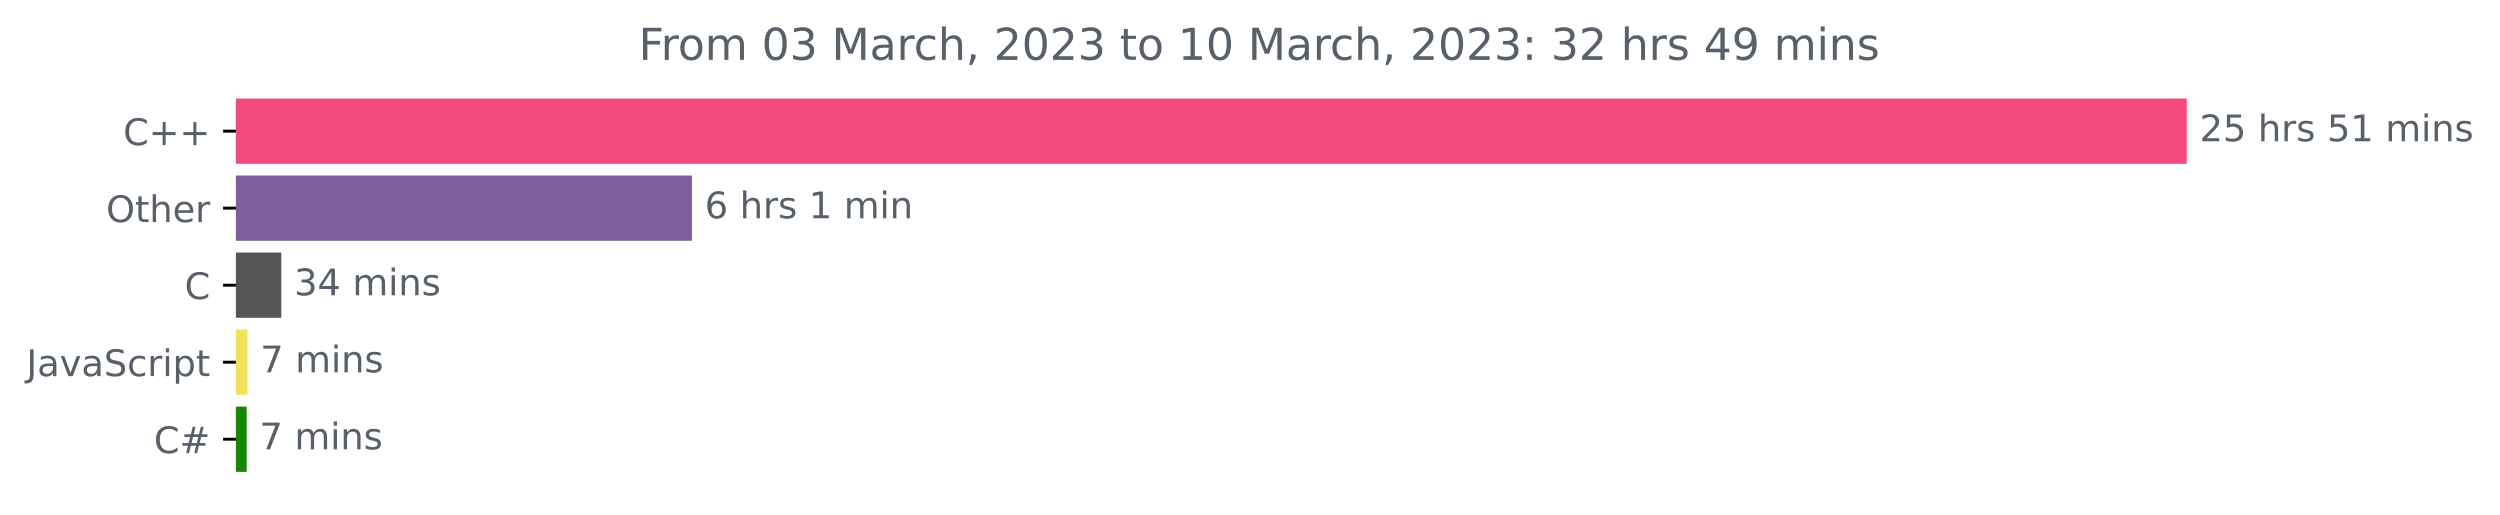
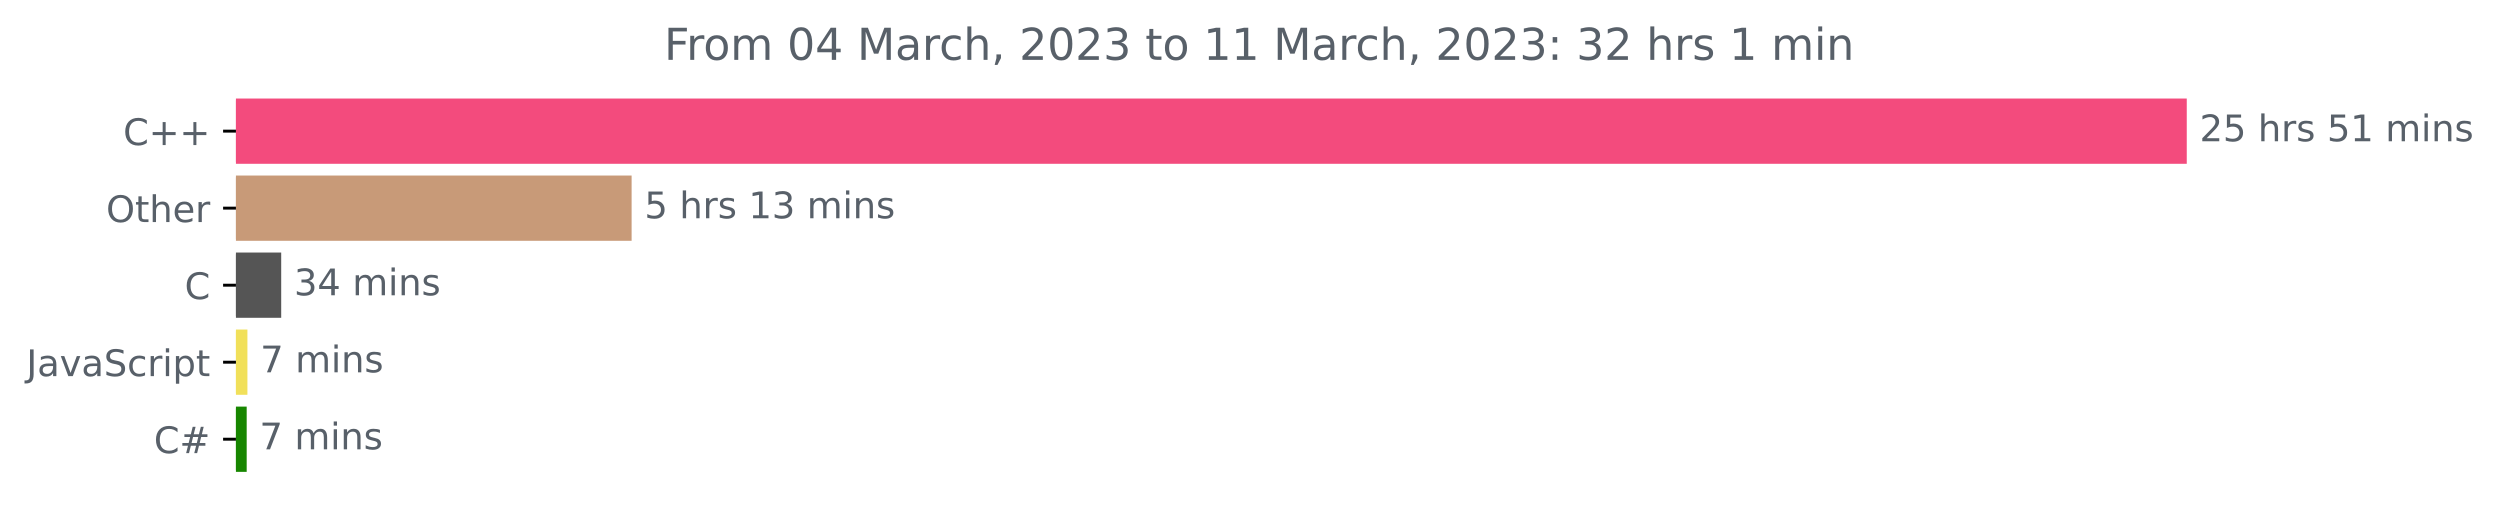
<svg xmlns="http://www.w3.org/2000/svg" xmlns:xlink="http://www.w3.org/1999/xlink" width="681.666pt" height="140.398pt" viewBox="0 0 681.666 140.398" version="1.1">
  <defs>
    <style type="text/css">*{stroke-linejoin: round; stroke-linecap: butt}</style>
  </defs>
  <g id="figure_1">
    <g id="patch_1">
      <path d="M -0 140.398  L 681.666 140.398  L 681.666 0  L -0 0  L -0 140.398  z " style="fill: none" />
    </g>
    <g id="axes_1">
      <g id="patch_2">
-         <path d="M 64.33 27.358  L 595.758 27.358  L 595.758 44.158  L 64.33 44.158  z " clip-path="url(#pb7fdf50a89)" style="fill: #f34b7d; stroke: #f34b7d; stroke-linejoin: miter" />
+         <path d="M 64.33 27.358  L 595.758 27.358  L 595.758 44.158  L 64.33 44.158  z " clip-path="url(#p36b4bbae48)" style="fill: #f34b7d; stroke: #f34b7d; stroke-linejoin: miter" />
      </g>
      <g id="patch_3">
-         <path d="M 64.33 48.358  L 188.166 48.358  L 188.166 65.158  L 64.33 65.158  z " clip-path="url(#pb7fdf50a89)" style="fill: #7c5e9d; stroke: #7c5e9d; stroke-linejoin: miter" />
+         <path d="M 64.33 48.358  L 171.721 48.358  L 171.721 65.158  L 64.33 65.158  z " clip-path="url(#p36b4bbae48)" style="fill: #c89a78; stroke: #c89a78; stroke-linejoin: miter" />
      </g>
      <g id="patch_4">
-         <path d="M 64.33 69.358  L 76.201 69.358  L 76.201 86.158  L 64.33 86.158  z " clip-path="url(#pb7fdf50a89)" style="fill: #555555; stroke: #555555; stroke-linejoin: miter" />
+         <path d="M 64.33 69.358  L 76.174 69.358  L 76.174 86.158  L 64.33 86.158  z " clip-path="url(#p36b4bbae48)" style="fill: #555555; stroke: #555555; stroke-linejoin: miter" />
      </g>
      <g id="patch_5">
-         <path d="M 64.33 90.358  L 66.96 90.358  L 66.96 107.158  L 64.33 107.158  z " clip-path="url(#pb7fdf50a89)" style="fill: #f1e05a; stroke: #f1e05a; stroke-linejoin: miter" />
+         <path d="M 64.33 90.358  L 66.962 90.358  L 66.962 107.158  L 64.33 107.158  z " clip-path="url(#p36b4bbae48)" style="fill: #f1e05a; stroke: #f1e05a; stroke-linejoin: miter" />
      </g>
      <g id="patch_6">
-         <path d="M 64.33 111.358  L 66.758 111.358  L 66.758 128.158  L 64.33 128.158  z " clip-path="url(#pb7fdf50a89)" style="fill: #178600; stroke: #178600; stroke-linejoin: miter" />
+         <path d="M 64.33 111.358  L 66.764 111.358  L 66.764 128.158  L 64.33 128.158  z " clip-path="url(#p36b4bbae48)" style="fill: #178600; stroke: #178600; stroke-linejoin: miter" />
      </g>
      <g id="matplotlib.axis_1" />
      <g id="matplotlib.axis_2">
        <g id="ytick_1">
          <g id="line2d_1">
            <defs>
-               <path id="m000ba33cab" d="M 0 0  L -3.5 0  " style="stroke: #000000; stroke-width: 0.8" />
+               <path id="m58a1a42589" d="M 0 0  L -3.5 0  " style="stroke: #000000; stroke-width: 0.8" />
            </defs>
            <g>
-               <use xlink:href="#m000ba33cab" x="64.33" y="35.758" style="stroke: #000000; stroke-width: 0.8" />
+               <use xlink:href="#m58a1a42589" x="64.33" y="35.758" style="stroke: #000000; stroke-width: 0.8" />
            </g>
          </g>
          <g id="text_1">
            <g style="fill: #586069" transform="translate(33.5875 39.55734)scale(0.1 -0.1)">
              <defs>
                <path id="DejaVuSans-43" d="M 4122 4306  L 4122 3641  Q 3803 3938 3442 4084  Q 3081 4231 2675 4231  Q 1875 4231 1450 3742  Q 1025 3253 1025 2328  Q 1025 1406 1450 917  Q 1875 428 2675 428  Q 3081 428 3442 575  Q 3803 722 4122 1019  L 4122 359  Q 3791 134 3420 21  Q 3050 -91 2638 -91  Q 1578 -91 968 557  Q 359 1206 359 2328  Q 359 3453 968 4101  Q 1578 4750 2638 4750  Q 3056 4750 3426 4639  Q 3797 4528 4122 4306  z " transform="scale(0.015625)" />
                <path id="DejaVuSans-2b" d="M 2944 4013  L 2944 2272  L 4684 2272  L 4684 1741  L 2944 1741  L 2944 0  L 2419 0  L 2419 1741  L 678 1741  L 678 2272  L 2419 2272  L 2419 4013  L 2944 4013  z " transform="scale(0.015625)" />
              </defs>
              <use xlink:href="#DejaVuSans-43" />
              <use xlink:href="#DejaVuSans-2b" x="69.824" />
              <use xlink:href="#DejaVuSans-2b" x="153.613" />
            </g>
          </g>
        </g>
        <g id="ytick_2">
          <g id="line2d_2">
            <g>
-               <use xlink:href="#m000ba33cab" x="64.33" y="56.758" style="stroke: #000000; stroke-width: 0.8" />
+               <use xlink:href="#m58a1a42589" x="64.33" y="56.758" style="stroke: #000000; stroke-width: 0.8" />
            </g>
          </g>
          <g id="text_2">
            <g style="fill: #586069" transform="translate(28.93594 60.55734)scale(0.1 -0.1)">
              <defs>
                <path id="DejaVuSans-4f" d="M 2522 4238  Q 1834 4238 1429 3725  Q 1025 3213 1025 2328  Q 1025 1447 1429 934  Q 1834 422 2522 422  Q 3209 422 3611 934  Q 4013 1447 4013 2328  Q 4013 3213 3611 3725  Q 3209 4238 2522 4238  z M 2522 4750  Q 3503 4750 4090 4092  Q 4678 3434 4678 2328  Q 4678 1225 4090 567  Q 3503 -91 2522 -91  Q 1538 -91 948 565  Q 359 1222 359 2328  Q 359 3434 948 4092  Q 1538 4750 2522 4750  z " transform="scale(0.015625)" />
                <path id="DejaVuSans-74" d="M 1172 4494  L 1172 3500  L 2356 3500  L 2356 3053  L 1172 3053  L 1172 1153  Q 1172 725 1289 603  Q 1406 481 1766 481  L 2356 481  L 2356 0  L 1766 0  Q 1100 0 847 248  Q 594 497 594 1153  L 594 3053  L 172 3053  L 172 3500  L 594 3500  L 594 4494  L 1172 4494  z " transform="scale(0.015625)" />
                <path id="DejaVuSans-68" d="M 3513 2113  L 3513 0  L 2938 0  L 2938 2094  Q 2938 2591 2744 2837  Q 2550 3084 2163 3084  Q 1697 3084 1428 2787  Q 1159 2491 1159 1978  L 1159 0  L 581 0  L 581 4863  L 1159 4863  L 1159 2956  Q 1366 3272 1645 3428  Q 1925 3584 2291 3584  Q 2894 3584 3203 3211  Q 3513 2838 3513 2113  z " transform="scale(0.015625)" />
                <path id="DejaVuSans-65" d="M 3597 1894  L 3597 1613  L 953 1613  Q 991 1019 1311 708  Q 1631 397 2203 397  Q 2534 397 2845 478  Q 3156 559 3463 722  L 3463 178  Q 3153 47 2828 -22  Q 2503 -91 2169 -91  Q 1331 -91 842 396  Q 353 884 353 1716  Q 353 2575 817 3079  Q 1281 3584 2069 3584  Q 2775 3584 3186 3129  Q 3597 2675 3597 1894  z M 3022 2063  Q 3016 2534 2758 2815  Q 2500 3097 2075 3097  Q 1594 3097 1305 2825  Q 1016 2553 972 2059  L 3022 2063  z " transform="scale(0.015625)" />
                <path id="DejaVuSans-72" d="M 2631 2963  Q 2534 3019 2420 3045  Q 2306 3072 2169 3072  Q 1681 3072 1420 2755  Q 1159 2438 1159 1844  L 1159 0  L 581 0  L 581 3500  L 1159 3500  L 1159 2956  Q 1341 3275 1631 3429  Q 1922 3584 2338 3584  Q 2397 3584 2469 3576  Q 2541 3569 2628 3553  L 2631 2963  z " transform="scale(0.015625)" />
              </defs>
              <use xlink:href="#DejaVuSans-4f" />
              <use xlink:href="#DejaVuSans-74" x="78.711" />
              <use xlink:href="#DejaVuSans-68" x="117.92" />
              <use xlink:href="#DejaVuSans-65" x="181.299" />
              <use xlink:href="#DejaVuSans-72" x="242.822" />
            </g>
          </g>
        </g>
        <g id="ytick_3">
          <g id="line2d_3">
            <g>
-               <use xlink:href="#m000ba33cab" x="64.33" y="77.758" style="stroke: #000000; stroke-width: 0.8" />
+               <use xlink:href="#m58a1a42589" x="64.33" y="77.758" style="stroke: #000000; stroke-width: 0.8" />
            </g>
          </g>
          <g id="text_3">
            <g style="fill: #586069" transform="translate(50.34687 81.55734)scale(0.1 -0.1)">
              <use xlink:href="#DejaVuSans-43" />
            </g>
          </g>
        </g>
        <g id="ytick_4">
          <g id="line2d_4">
            <g>
-               <use xlink:href="#m000ba33cab" x="64.33" y="98.758" style="stroke: #000000; stroke-width: 0.8" />
+               <use xlink:href="#m58a1a42589" x="64.33" y="98.758" style="stroke: #000000; stroke-width: 0.8" />
            </g>
          </g>
          <g id="text_4">
            <g style="fill: #586069" transform="translate(7.2 102.5573)scale(0.1 -0.1)">
              <defs>
                <path id="DejaVuSans-4a" d="M 628 4666  L 1259 4666  L 1259 325  Q 1259 -519 939 -900  Q 619 -1281 -91 -1281  L -331 -1281  L -331 -750  L -134 -750  Q 284 -750 456 -515  Q 628 -281 628 325  L 628 4666  z " transform="scale(0.015625)" />
                <path id="DejaVuSans-61" d="M 2194 1759  Q 1497 1759 1228 1600  Q 959 1441 959 1056  Q 959 750 1161 570  Q 1363 391 1709 391  Q 2188 391 2477 730  Q 2766 1069 2766 1631  L 2766 1759  L 2194 1759  z M 3341 1997  L 3341 0  L 2766 0  L 2766 531  Q 2569 213 2275 61  Q 1981 -91 1556 -91  Q 1019 -91 701 211  Q 384 513 384 1019  Q 384 1609 779 1909  Q 1175 2209 1959 2209  L 2766 2209  L 2766 2266  Q 2766 2663 2505 2880  Q 2244 3097 1772 3097  Q 1472 3097 1187 3025  Q 903 2953 641 2809  L 641 3341  Q 956 3463 1253 3523  Q 1550 3584 1831 3584  Q 2591 3584 2966 3190  Q 3341 2797 3341 1997  z " transform="scale(0.015625)" />
                <path id="DejaVuSans-76" d="M 191 3500  L 800 3500  L 1894 563  L 2988 3500  L 3597 3500  L 2284 0  L 1503 0  L 191 3500  z " transform="scale(0.015625)" />
                <path id="DejaVuSans-53" d="M 3425 4513  L 3425 3897  Q 3066 4069 2747 4153  Q 2428 4238 2131 4238  Q 1616 4238 1336 4038  Q 1056 3838 1056 3469  Q 1056 3159 1242 3001  Q 1428 2844 1947 2747  L 2328 2669  Q 3034 2534 3370 2195  Q 3706 1856 3706 1288  Q 3706 609 3251 259  Q 2797 -91 1919 -91  Q 1588 -91 1214 -16  Q 841 59 441 206  L 441 856  Q 825 641 1194 531  Q 1563 422 1919 422  Q 2459 422 2753 634  Q 3047 847 3047 1241  Q 3047 1584 2836 1778  Q 2625 1972 2144 2069  L 1759 2144  Q 1053 2284 737 2584  Q 422 2884 422 3419  Q 422 4038 858 4394  Q 1294 4750 2059 4750  Q 2388 4750 2728 4690  Q 3069 4631 3425 4513  z " transform="scale(0.015625)" />
                <path id="DejaVuSans-63" d="M 3122 3366  L 3122 2828  Q 2878 2963 2633 3030  Q 2388 3097 2138 3097  Q 1578 3097 1268 2742  Q 959 2388 959 1747  Q 959 1106 1268 751  Q 1578 397 2138 397  Q 2388 397 2633 464  Q 2878 531 3122 666  L 3122 134  Q 2881 22 2623 -34  Q 2366 -91 2075 -91  Q 1284 -91 818 406  Q 353 903 353 1747  Q 353 2603 823 3093  Q 1294 3584 2113 3584  Q 2378 3584 2631 3529  Q 2884 3475 3122 3366  z " transform="scale(0.015625)" />
                <path id="DejaVuSans-69" d="M 603 3500  L 1178 3500  L 1178 0  L 603 0  L 603 3500  z M 603 4863  L 1178 4863  L 1178 4134  L 603 4134  L 603 4863  z " transform="scale(0.015625)" />
                <path id="DejaVuSans-70" d="M 1159 525  L 1159 -1331  L 581 -1331  L 581 3500  L 1159 3500  L 1159 2969  Q 1341 3281 1617 3432  Q 1894 3584 2278 3584  Q 2916 3584 3314 3078  Q 3713 2572 3713 1747  Q 3713 922 3314 415  Q 2916 -91 2278 -91  Q 1894 -91 1617 61  Q 1341 213 1159 525  z M 3116 1747  Q 3116 2381 2855 2742  Q 2594 3103 2138 3103  Q 1681 3103 1420 2742  Q 1159 2381 1159 1747  Q 1159 1113 1420 752  Q 1681 391 2138 391  Q 2594 391 2855 752  Q 3116 1113 3116 1747  z " transform="scale(0.015625)" />
              </defs>
              <use xlink:href="#DejaVuSans-4a" />
              <use xlink:href="#DejaVuSans-61" x="29.492" />
              <use xlink:href="#DejaVuSans-76" x="90.771" />
              <use xlink:href="#DejaVuSans-61" x="149.951" />
              <use xlink:href="#DejaVuSans-53" x="211.23" />
              <use xlink:href="#DejaVuSans-63" x="274.707" />
              <use xlink:href="#DejaVuSans-72" x="329.688" />
              <use xlink:href="#DejaVuSans-69" x="370.801" />
              <use xlink:href="#DejaVuSans-70" x="398.584" />
              <use xlink:href="#DejaVuSans-74" x="462.061" />
            </g>
          </g>
        </g>
        <g id="ytick_5">
          <g id="line2d_5">
            <g>
-               <use xlink:href="#m000ba33cab" x="64.33" y="119.758" style="stroke: #000000; stroke-width: 0.8" />
+               <use xlink:href="#m58a1a42589" x="64.33" y="119.758" style="stroke: #000000; stroke-width: 0.8" />
            </g>
          </g>
          <g id="text_5">
            <g style="fill: #586069" transform="translate(41.96719 123.5573)scale(0.1 -0.1)">
              <defs>
                <path id="DejaVuSans-23" d="M 3272 2816  L 2363 2816  L 2100 1772  L 3016 1772  L 3272 2816  z M 2803 4594  L 2478 3297  L 3391 3297  L 3719 4594  L 4219 4594  L 3897 3297  L 4872 3297  L 4872 2816  L 3775 2816  L 3519 1772  L 4513 1772  L 4513 1294  L 3397 1294  L 3072 0  L 2572 0  L 2894 1294  L 1978 1294  L 1656 0  L 1153 0  L 1478 1294  L 494 1294  L 494 1772  L 1594 1772  L 1856 2816  L 850 2816  L 850 3297  L 1978 3297  L 2297 4594  L 2803 4594  z " transform="scale(0.015625)" />
              </defs>
              <use xlink:href="#DejaVuSans-43" />
              <use xlink:href="#DejaVuSans-23" x="69.824" />
            </g>
          </g>
        </g>
      </g>
      <g id="text_6">
        <g style="fill: #586069" transform="translate(599.7583 38.5175)scale(0.1 -0.1)">
          <defs>
            <path id="DejaVuSans-32" d="M 1228 531  L 3431 531  L 3431 0  L 469 0  L 469 531  Q 828 903 1448 1529  Q 2069 2156 2228 2338  Q 2531 2678 2651 2914  Q 2772 3150 2772 3378  Q 2772 3750 2511 3984  Q 2250 4219 1831 4219  Q 1534 4219 1204 4116  Q 875 4013 500 3803  L 500 4441  Q 881 4594 1212 4672  Q 1544 4750 1819 4750  Q 2544 4750 2975 4387  Q 3406 4025 3406 3419  Q 3406 3131 3298 2873  Q 3191 2616 2906 2266  Q 2828 2175 2409 1742  Q 1991 1309 1228 531  z " transform="scale(0.015625)" />
            <path id="DejaVuSans-35" d="M 691 4666  L 3169 4666  L 3169 4134  L 1269 4134  L 1269 2991  Q 1406 3038 1543 3061  Q 1681 3084 1819 3084  Q 2600 3084 3056 2656  Q 3513 2228 3513 1497  Q 3513 744 3044 326  Q 2575 -91 1722 -91  Q 1428 -91 1123 -41  Q 819 9 494 109  L 494 744  Q 775 591 1075 516  Q 1375 441 1709 441  Q 2250 441 2565 725  Q 2881 1009 2881 1497  Q 2881 1984 2565 2268  Q 2250 2553 1709 2553  Q 1456 2553 1204 2497  Q 953 2441 691 2322  L 691 4666  z " transform="scale(0.015625)" />
            <path id="DejaVuSans-20" transform="scale(0.015625)" />
            <path id="DejaVuSans-73" d="M 2834 3397  L 2834 2853  Q 2591 2978 2328 3040  Q 2066 3103 1784 3103  Q 1356 3103 1142 2972  Q 928 2841 928 2578  Q 928 2378 1081 2264  Q 1234 2150 1697 2047  L 1894 2003  Q 2506 1872 2764 1633  Q 3022 1394 3022 966  Q 3022 478 2636 193  Q 2250 -91 1575 -91  Q 1294 -91 989 -36  Q 684 19 347 128  L 347 722  Q 666 556 975 473  Q 1284 391 1588 391  Q 1994 391 2212 530  Q 2431 669 2431 922  Q 2431 1156 2273 1281  Q 2116 1406 1581 1522  L 1381 1569  Q 847 1681 609 1914  Q 372 2147 372 2553  Q 372 3047 722 3315  Q 1072 3584 1716 3584  Q 2034 3584 2315 3537  Q 2597 3491 2834 3397  z " transform="scale(0.015625)" />
            <path id="DejaVuSans-31" d="M 794 531  L 1825 531  L 1825 4091  L 703 3866  L 703 4441  L 1819 4666  L 2450 4666  L 2450 531  L 3481 531  L 3481 0  L 794 0  L 794 531  z " transform="scale(0.015625)" />
            <path id="DejaVuSans-6d" d="M 3328 2828  Q 3544 3216 3844 3400  Q 4144 3584 4550 3584  Q 5097 3584 5394 3201  Q 5691 2819 5691 2113  L 5691 0  L 5113 0  L 5113 2094  Q 5113 2597 4934 2840  Q 4756 3084 4391 3084  Q 3944 3084 3684 2787  Q 3425 2491 3425 1978  L 3425 0  L 2847 0  L 2847 2094  Q 2847 2600 2669 2842  Q 2491 3084 2119 3084  Q 1678 3084 1418 2786  Q 1159 2488 1159 1978  L 1159 0  L 581 0  L 581 3500  L 1159 3500  L 1159 2956  Q 1356 3278 1631 3431  Q 1906 3584 2284 3584  Q 2666 3584 2933 3390  Q 3200 3197 3328 2828  z " transform="scale(0.015625)" />
            <path id="DejaVuSans-6e" d="M 3513 2113  L 3513 0  L 2938 0  L 2938 2094  Q 2938 2591 2744 2837  Q 2550 3084 2163 3084  Q 1697 3084 1428 2787  Q 1159 2491 1159 1978  L 1159 0  L 581 0  L 581 3500  L 1159 3500  L 1159 2956  Q 1366 3272 1645 3428  Q 1925 3584 2291 3584  Q 2894 3584 3203 3211  Q 3513 2838 3513 2113  z " transform="scale(0.015625)" />
          </defs>
          <use xlink:href="#DejaVuSans-32" />
          <use xlink:href="#DejaVuSans-35" x="63.623" />
          <use xlink:href="#DejaVuSans-20" x="127.246" />
          <use xlink:href="#DejaVuSans-68" x="159.033" />
          <use xlink:href="#DejaVuSans-72" x="222.412" />
          <use xlink:href="#DejaVuSans-73" x="263.525" />
          <use xlink:href="#DejaVuSans-20" x="315.625" />
          <use xlink:href="#DejaVuSans-35" x="347.412" />
          <use xlink:href="#DejaVuSans-31" x="411.035" />
          <use xlink:href="#DejaVuSans-20" x="474.658" />
          <use xlink:href="#DejaVuSans-6d" x="506.445" />
          <use xlink:href="#DejaVuSans-69" x="603.857" />
          <use xlink:href="#DejaVuSans-6e" x="631.641" />
          <use xlink:href="#DejaVuSans-73" x="695.02" />
        </g>
      </g>
      <g id="text_7">
-         <g style="fill: #586069" transform="translate(192.1656 59.5175)scale(0.1 -0.1)">
-           <defs>
-             <path id="DejaVuSans-36" d="M 2113 2584  Q 1688 2584 1439 2293  Q 1191 2003 1191 1497  Q 1191 994 1439 701  Q 1688 409 2113 409  Q 2538 409 2786 701  Q 3034 994 3034 1497  Q 3034 2003 2786 2293  Q 2538 2584 2113 2584  z M 3366 4563  L 3366 3988  Q 3128 4100 2886 4159  Q 2644 4219 2406 4219  Q 1781 4219 1451 3797  Q 1122 3375 1075 2522  Q 1259 2794 1537 2939  Q 1816 3084 2150 3084  Q 2853 3084 3261 2657  Q 3669 2231 3669 1497  Q 3669 778 3244 343  Q 2819 -91 2113 -91  Q 1303 -91 875 529  Q 447 1150 447 2328  Q 447 3434 972 4092  Q 1497 4750 2381 4750  Q 2619 4750 2861 4703  Q 3103 4656 3366 4563  z " transform="scale(0.015625)" />
-           </defs>
-           <use xlink:href="#DejaVuSans-36" />
+         <g style="fill: #586069" transform="translate(175.7209 59.5175)scale(0.1 -0.1)">
+           <defs>
+             <path id="DejaVuSans-33" d="M 2597 2516  Q 3050 2419 3304 2112  Q 3559 1806 3559 1356  Q 3559 666 3084 287  Q 2609 -91 1734 -91  Q 1441 -91 1130 -33  Q 819 25 488 141  L 488 750  Q 750 597 1062 519  Q 1375 441 1716 441  Q 2309 441 2620 675  Q 2931 909 2931 1356  Q 2931 1769 2642 2001  Q 2353 2234 1838 2234  L 1294 2234  L 1294 2753  L 1863 2753  Q 2328 2753 2575 2939  Q 2822 3125 2822 3475  Q 2822 3834 2567 4026  Q 2313 4219 1838 4219  Q 1578 4219 1281 4162  Q 984 4106 628 3988  L 628 4550  Q 988 4650 1302 4700  Q 1616 4750 1894 4750  Q 2613 4750 3031 4423  Q 3450 4097 3450 3541  Q 3450 3153 3228 2886  Q 3006 2619 2597 2516  z " transform="scale(0.015625)" />
+           </defs>
+           <use xlink:href="#DejaVuSans-35" />
          <use xlink:href="#DejaVuSans-20" x="63.623" />
          <use xlink:href="#DejaVuSans-68" x="95.41" />
          <use xlink:href="#DejaVuSans-72" x="158.789" />
          <use xlink:href="#DejaVuSans-73" x="199.902" />
          <use xlink:href="#DejaVuSans-20" x="252.002" />
          <use xlink:href="#DejaVuSans-31" x="283.789" />
-           <use xlink:href="#DejaVuSans-20" x="347.412" />
-           <use xlink:href="#DejaVuSans-6d" x="379.199" />
-           <use xlink:href="#DejaVuSans-69" x="476.611" />
-           <use xlink:href="#DejaVuSans-6e" x="504.395" />
+           <use xlink:href="#DejaVuSans-33" x="347.412" />
+           <use xlink:href="#DejaVuSans-20" x="411.035" />
+           <use xlink:href="#DejaVuSans-6d" x="442.822" />
+           <use xlink:href="#DejaVuSans-69" x="540.234" />
+           <use xlink:href="#DejaVuSans-6e" x="568.018" />
+           <use xlink:href="#DejaVuSans-73" x="631.396" />
        </g>
      </g>
      <g id="text_8">
-         <g style="fill: #586069" transform="translate(80.20067 80.5175)scale(0.1 -0.1)">
-           <defs>
-             <path id="DejaVuSans-33" d="M 2597 2516  Q 3050 2419 3304 2112  Q 3559 1806 3559 1356  Q 3559 666 3084 287  Q 2609 -91 1734 -91  Q 1441 -91 1130 -33  Q 819 25 488 141  L 488 750  Q 750 597 1062 519  Q 1375 441 1716 441  Q 2309 441 2620 675  Q 2931 909 2931 1356  Q 2931 1769 2642 2001  Q 2353 2234 1838 2234  L 1294 2234  L 1294 2753  L 1863 2753  Q 2328 2753 2575 2939  Q 2822 3125 2822 3475  Q 2822 3834 2567 4026  Q 2313 4219 1838 4219  Q 1578 4219 1281 4162  Q 984 4106 628 3988  L 628 4550  Q 988 4650 1302 4700  Q 1616 4750 1894 4750  Q 2613 4750 3031 4423  Q 3450 4097 3450 3541  Q 3450 3153 3228 2886  Q 3006 2619 2597 2516  z " transform="scale(0.015625)" />
+         <g style="fill: #586069" transform="translate(80.17431 80.5175)scale(0.1 -0.1)">
+           <defs>
            <path id="DejaVuSans-34" d="M 2419 4116  L 825 1625  L 2419 1625  L 2419 4116  z M 2253 4666  L 3047 4666  L 3047 1625  L 3713 1625  L 3713 1100  L 3047 1100  L 3047 0  L 2419 0  L 2419 1100  L 313 1100  L 313 1709  L 2253 4666  z " transform="scale(0.015625)" />
          </defs>
          <use xlink:href="#DejaVuSans-33" />
          <use xlink:href="#DejaVuSans-34" x="63.623" />
          <use xlink:href="#DejaVuSans-20" x="127.246" />
          <use xlink:href="#DejaVuSans-6d" x="159.033" />
          <use xlink:href="#DejaVuSans-69" x="256.445" />
          <use xlink:href="#DejaVuSans-6e" x="284.229" />
          <use xlink:href="#DejaVuSans-73" x="347.607" />
        </g>
      </g>
      <g id="text_9">
-         <g style="fill: #586069" transform="translate(70.96019 101.5175)scale(0.1 -0.1)">
+         <g style="fill: #586069" transform="translate(70.96183 101.5175)scale(0.1 -0.1)">
          <defs>
            <path id="DejaVuSans-37" d="M 525 4666  L 3525 4666  L 3525 4397  L 1831 0  L 1172 0  L 2766 4134  L 525 4134  L 525 4666  z " transform="scale(0.015625)" />
          </defs>
          <use xlink:href="#DejaVuSans-37" />
          <use xlink:href="#DejaVuSans-20" x="63.623" />
          <use xlink:href="#DejaVuSans-6d" x="95.41" />
          <use xlink:href="#DejaVuSans-69" x="192.822" />
          <use xlink:href="#DejaVuSans-6e" x="220.605" />
          <use xlink:href="#DejaVuSans-73" x="283.984" />
        </g>
      </g>
      <g id="text_10">
-         <g style="fill: #586069" transform="translate(70.75784 122.5175)scale(0.1 -0.1)">
+         <g style="fill: #586069" transform="translate(70.76441 122.5175)scale(0.1 -0.1)">
          <use xlink:href="#DejaVuSans-37" />
          <use xlink:href="#DejaVuSans-20" x="63.623" />
          <use xlink:href="#DejaVuSans-6d" x="95.41" />
          <use xlink:href="#DejaVuSans-69" x="192.822" />
          <use xlink:href="#DejaVuSans-6e" x="220.605" />
          <use xlink:href="#DejaVuSans-73" x="283.984" />
        </g>
      </g>
      <g id="text_11">
-         <g style="fill: #586069" transform="translate(174.1447 16.31812)scale(0.12 -0.12)">
+         <g style="fill: #586069" transform="translate(181.0878 16.31812)scale(0.12 -0.12)">
          <defs>
            <path id="DejaVuSans-46" d="M 628 4666  L 3309 4666  L 3309 4134  L 1259 4134  L 1259 2759  L 3109 2759  L 3109 2228  L 1259 2228  L 1259 0  L 628 0  L 628 4666  z " transform="scale(0.015625)" />
            <path id="DejaVuSans-6f" d="M 1959 3097  Q 1497 3097 1228 2736  Q 959 2375 959 1747  Q 959 1119 1226 758  Q 1494 397 1959 397  Q 2419 397 2687 759  Q 2956 1122 2956 1747  Q 2956 2369 2687 2733  Q 2419 3097 1959 3097  z M 1959 3584  Q 2709 3584 3137 3096  Q 3566 2609 3566 1747  Q 3566 888 3137 398  Q 2709 -91 1959 -91  Q 1206 -91 779 398  Q 353 888 353 1747  Q 353 2609 779 3096  Q 1206 3584 1959 3584  z " transform="scale(0.015625)" />
            <path id="DejaVuSans-30" d="M 2034 4250  Q 1547 4250 1301 3770  Q 1056 3291 1056 2328  Q 1056 1369 1301 889  Q 1547 409 2034 409  Q 2525 409 2770 889  Q 3016 1369 3016 2328  Q 3016 3291 2770 3770  Q 2525 4250 2034 4250  z M 2034 4750  Q 2819 4750 3233 4129  Q 3647 3509 3647 2328  Q 3647 1150 3233 529  Q 2819 -91 2034 -91  Q 1250 -91 836 529  Q 422 1150 422 2328  Q 422 3509 836 4129  Q 1250 4750 2034 4750  z " transform="scale(0.015625)" />
            <path id="DejaVuSans-4d" d="M 628 4666  L 1569 4666  L 2759 1491  L 3956 4666  L 4897 4666  L 4897 0  L 4281 0  L 4281 4097  L 3078 897  L 2444 897  L 1241 4097  L 1241 0  L 628 0  L 628 4666  z " transform="scale(0.015625)" />
            <path id="DejaVuSans-2c" d="M 750 794  L 1409 794  L 1409 256  L 897 -744  L 494 -744  L 750 256  L 750 794  z " transform="scale(0.015625)" />
            <path id="DejaVuSans-3a" d="M 750 794  L 1409 794  L 1409 0  L 750 0  L 750 794  z M 750 3309  L 1409 3309  L 1409 2516  L 750 2516  L 750 3309  z " transform="scale(0.015625)" />
-             <path id="DejaVuSans-39" d="M 703 97  L 703 672  Q 941 559 1184 500  Q 1428 441 1663 441  Q 2288 441 2617 861  Q 2947 1281 2994 2138  Q 2813 1869 2534 1725  Q 2256 1581 1919 1581  Q 1219 1581 811 2004  Q 403 2428 403 3163  Q 403 3881 828 4315  Q 1253 4750 1959 4750  Q 2769 4750 3195 4129  Q 3622 3509 3622 2328  Q 3622 1225 3098 567  Q 2575 -91 1691 -91  Q 1453 -91 1209 -44  Q 966 3 703 97  z M 1959 2075  Q 2384 2075 2632 2365  Q 2881 2656 2881 3163  Q 2881 3666 2632 3958  Q 2384 4250 1959 4250  Q 1534 4250 1286 3958  Q 1038 3666 1038 3163  Q 1038 2656 1286 2365  Q 1534 2075 1959 2075  z " transform="scale(0.015625)" />
          </defs>
          <use xlink:href="#DejaVuSans-46" />
          <use xlink:href="#DejaVuSans-72" x="50.27" />
          <use xlink:href="#DejaVuSans-6f" x="89.133" />
          <use xlink:href="#DejaVuSans-6d" x="150.314" />
          <use xlink:href="#DejaVuSans-20" x="247.727" />
          <use xlink:href="#DejaVuSans-30" x="279.514" />
-           <use xlink:href="#DejaVuSans-33" x="343.137" />
+           <use xlink:href="#DejaVuSans-34" x="343.137" />
          <use xlink:href="#DejaVuSans-20" x="406.76" />
          <use xlink:href="#DejaVuSans-4d" x="438.547" />
          <use xlink:href="#DejaVuSans-61" x="524.826" />
          <use xlink:href="#DejaVuSans-72" x="586.105" />
          <use xlink:href="#DejaVuSans-63" x="624.969" />
          <use xlink:href="#DejaVuSans-68" x="679.949" />
          <use xlink:href="#DejaVuSans-2c" x="743.328" />
          <use xlink:href="#DejaVuSans-20" x="775.115" />
          <use xlink:href="#DejaVuSans-32" x="806.902" />
          <use xlink:href="#DejaVuSans-30" x="870.525" />
          <use xlink:href="#DejaVuSans-32" x="934.148" />
          <use xlink:href="#DejaVuSans-33" x="997.771" />
          <use xlink:href="#DejaVuSans-20" x="1061.395" />
          <use xlink:href="#DejaVuSans-74" x="1093.182" />
          <use xlink:href="#DejaVuSans-6f" x="1132.391" />
          <use xlink:href="#DejaVuSans-20" x="1193.572" />
          <use xlink:href="#DejaVuSans-31" x="1225.359" />
-           <use xlink:href="#DejaVuSans-30" x="1288.982" />
+           <use xlink:href="#DejaVuSans-31" x="1288.982" />
          <use xlink:href="#DejaVuSans-20" x="1352.605" />
          <use xlink:href="#DejaVuSans-4d" x="1384.393" />
          <use xlink:href="#DejaVuSans-61" x="1470.672" />
          <use xlink:href="#DejaVuSans-72" x="1531.951" />
          <use xlink:href="#DejaVuSans-63" x="1570.814" />
          <use xlink:href="#DejaVuSans-68" x="1625.795" />
          <use xlink:href="#DejaVuSans-2c" x="1689.174" />
          <use xlink:href="#DejaVuSans-20" x="1720.961" />
          <use xlink:href="#DejaVuSans-32" x="1752.748" />
          <use xlink:href="#DejaVuSans-30" x="1816.371" />
          <use xlink:href="#DejaVuSans-32" x="1879.994" />
          <use xlink:href="#DejaVuSans-33" x="1943.617" />
          <use xlink:href="#DejaVuSans-3a" x="2007.24" />
          <use xlink:href="#DejaVuSans-20" x="2040.932" />
          <use xlink:href="#DejaVuSans-33" x="2072.719" />
          <use xlink:href="#DejaVuSans-32" x="2136.342" />
          <use xlink:href="#DejaVuSans-20" x="2199.965" />
          <use xlink:href="#DejaVuSans-68" x="2231.752" />
          <use xlink:href="#DejaVuSans-72" x="2295.131" />
          <use xlink:href="#DejaVuSans-73" x="2336.244" />
          <use xlink:href="#DejaVuSans-20" x="2388.344" />
-           <use xlink:href="#DejaVuSans-34" x="2420.131" />
-           <use xlink:href="#DejaVuSans-39" x="2483.754" />
-           <use xlink:href="#DejaVuSans-20" x="2547.377" />
-           <use xlink:href="#DejaVuSans-6d" x="2579.164" />
-           <use xlink:href="#DejaVuSans-69" x="2676.576" />
-           <use xlink:href="#DejaVuSans-6e" x="2704.359" />
-           <use xlink:href="#DejaVuSans-73" x="2767.738" />
+           <use xlink:href="#DejaVuSans-31" x="2420.131" />
+           <use xlink:href="#DejaVuSans-20" x="2483.754" />
+           <use xlink:href="#DejaVuSans-6d" x="2515.541" />
+           <use xlink:href="#DejaVuSans-69" x="2612.953" />
+           <use xlink:href="#DejaVuSans-6e" x="2640.736" />
        </g>
      </g>
    </g>
  </g>
  <defs>
-     <clipPath id="pb7fdf50a89">
+     <clipPath id="p36b4bbae48">
      <rect x="64.33" y="22.318" width="558" height="110.88" />
    </clipPath>
  </defs>
</svg>
